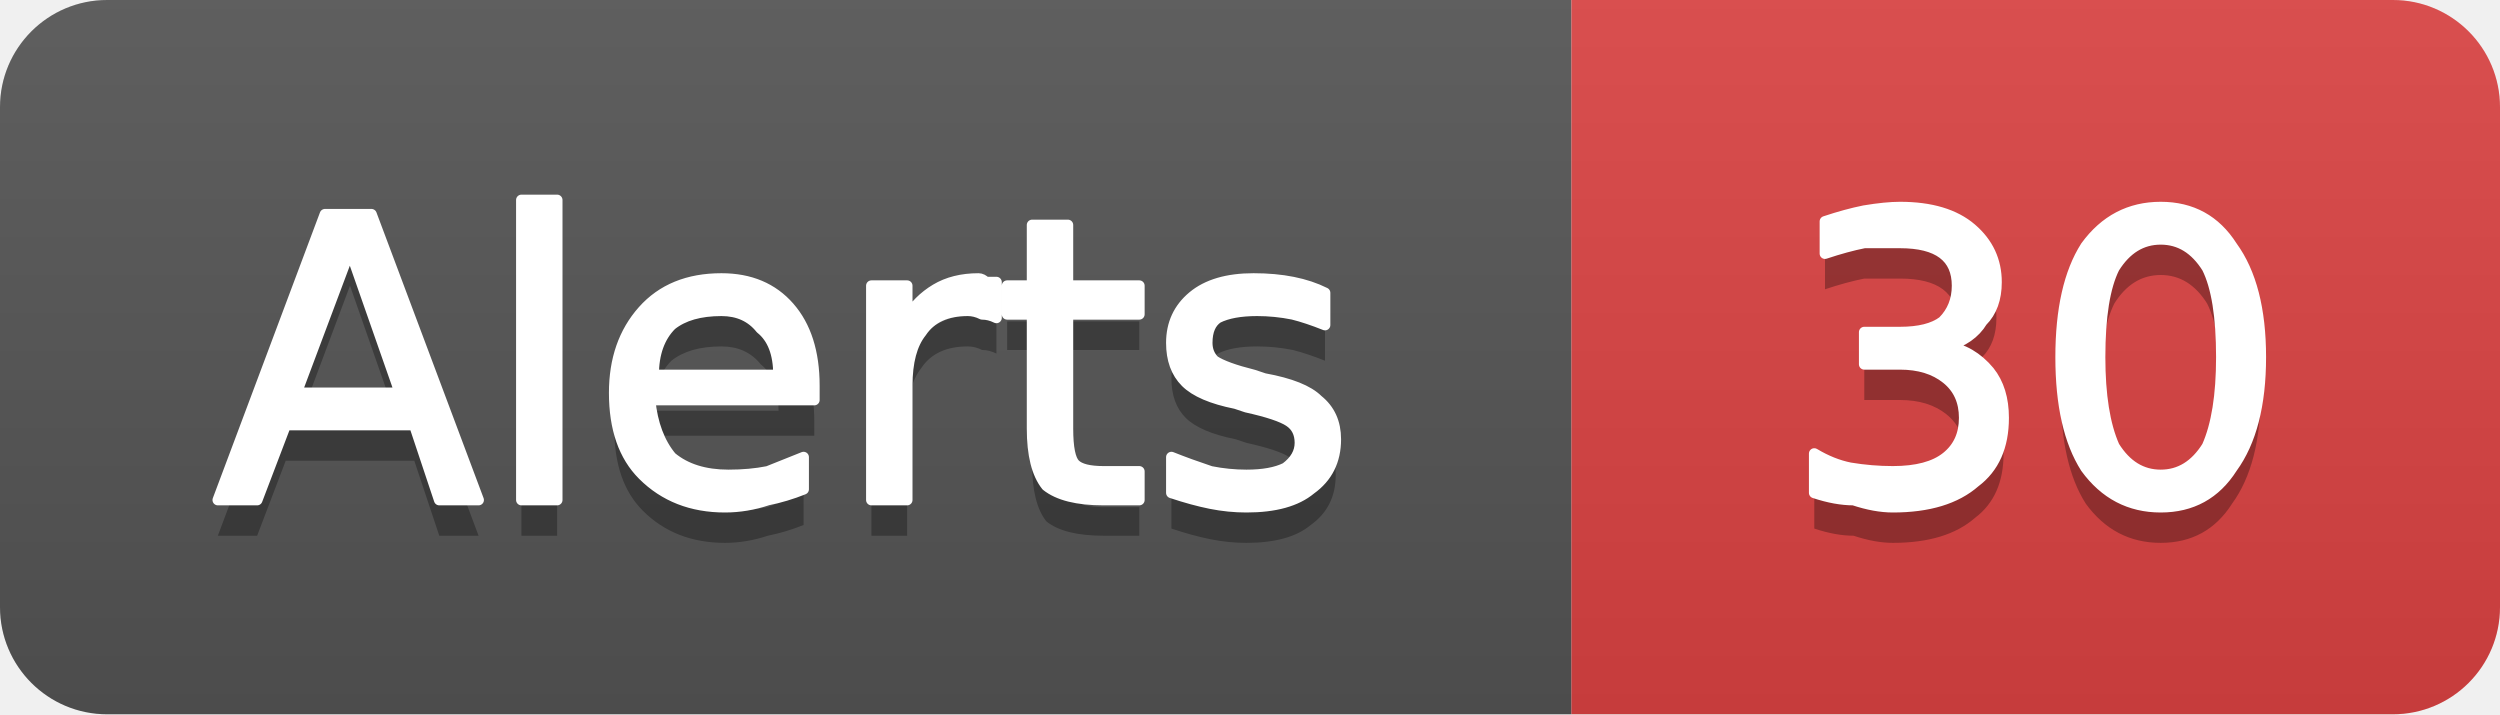
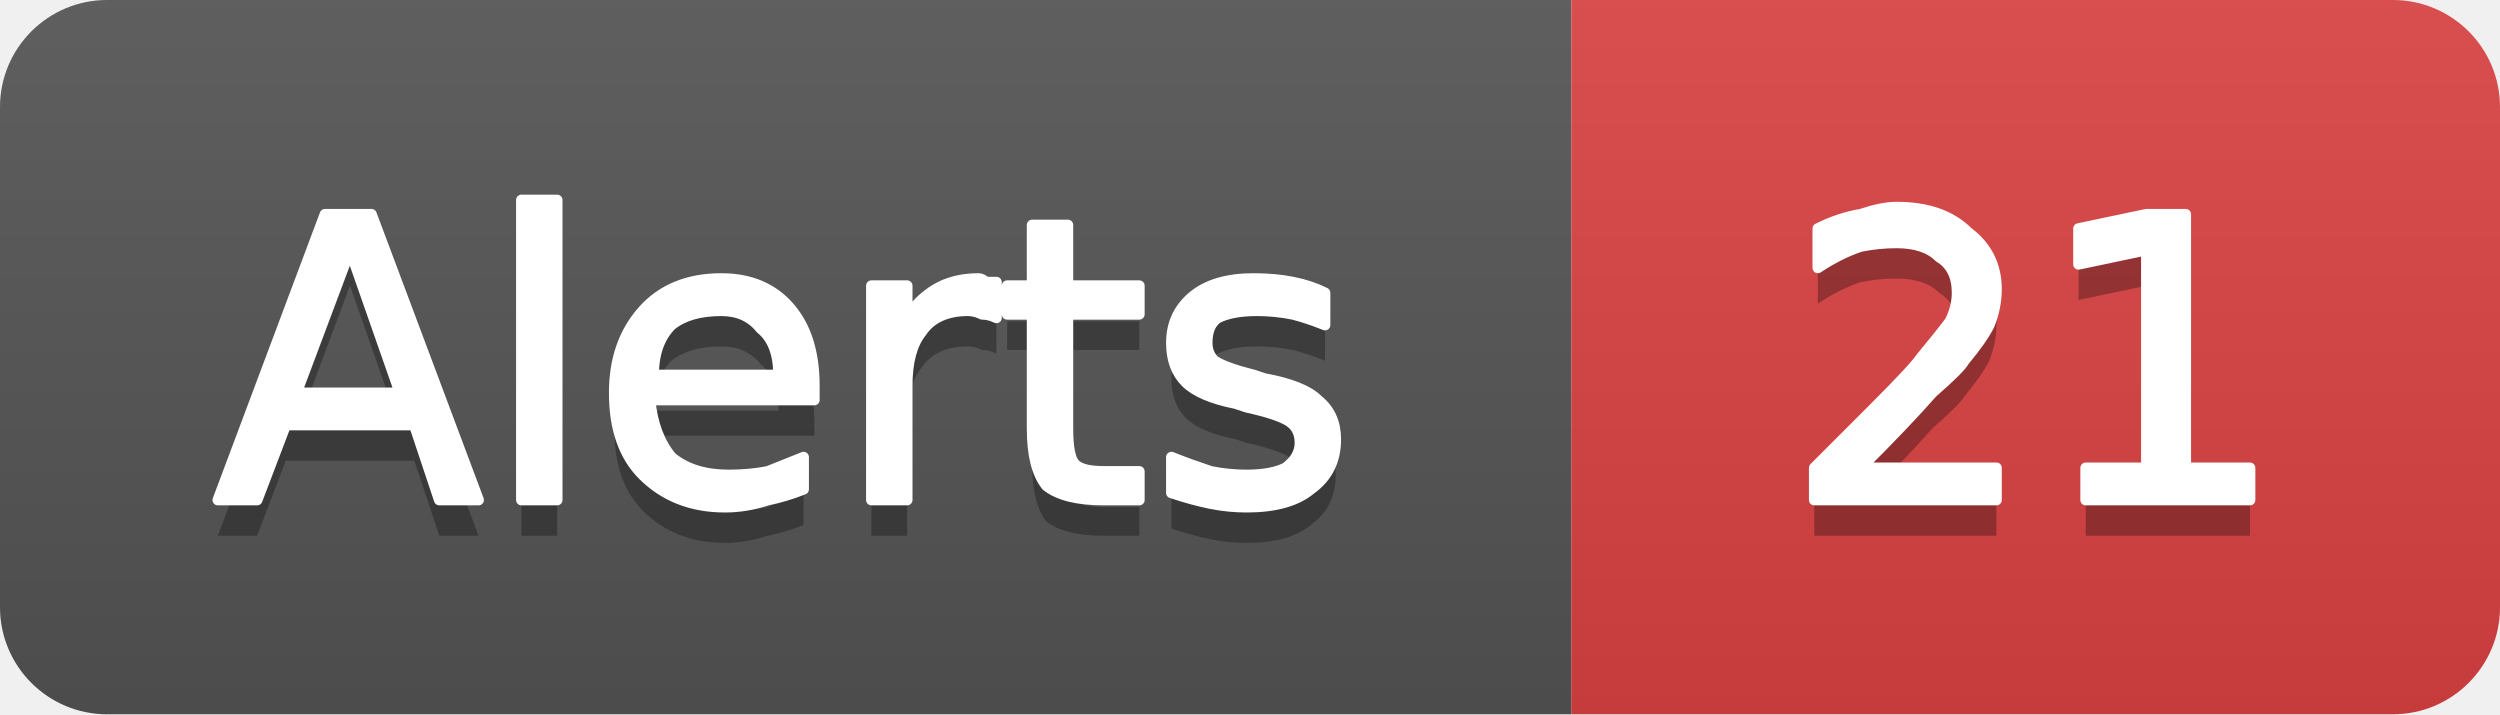
- <svg xmlns="http://www.w3.org/2000/svg" width="70" height="20" viewBox="0 0 70 20" role="img" aria-label="Alerts: 30">
+ <svg xmlns="http://www.w3.org/2000/svg" width="70" height="20" viewBox="0 0 70 20" role="img" aria-label="Alerts: 21">
  <linearGradient id="g-cluster_alert_count" x2="0" y2="100%">
    <stop offset="0" stop-color="#bbb" stop-opacity=".1" />
    <stop offset="1" stop-opacity=".1" />
  </linearGradient>
  <clipPath id="r-cluster_alert_count">
    <rect width="70" height="20" rx="3" fill="#fff" />
  </clipPath>
  <g clip-path="url(#r-cluster_alert_count)">
    <rect width="44" height="20" fill="#555" />
    <rect x="44" width="26" height="20" fill="#dd4343" />
    <rect width="70" height="20" fill="url(#g-cluster_alert_count)" />
    <path transform="translate(0 1)" fill="#010101" fill-opacity=".3" d="M9.8 7.0L8.3 11.0L11.2 11.0L9.8 7.0ZM9.1 6.0L10.4 6.0L13.4 14.0L12.3 14.0L11.6 11.9L8.0 11.9L7.2 14.0L6.1 14.0L9.1 6.0ZM14.6 5.6L15.6 5.6L15.6 14.0L14.6 14.0L14.6 5.6ZM22.8 10.8L22.8 11.2L18.2 11.2Q18.3 12.2 18.8 12.8Q19.4 13.3 20.4 13.3Q21.0 13.3 21.5 13.2Q22.0 13.0 22.5 12.8L22.5 13.7Q22.0 13.9 21.5 14.0Q20.9 14.2 20.3 14.2Q18.9 14.2 18.0 13.3Q17.2 12.5 17.2 11.0Q17.2 9.6 18.0 8.7Q18.8 7.8 20.2 7.8Q21.4 7.8 22.1 8.6Q22.8 9.4 22.8 10.8ZM21.8 10.5Q21.8 9.6 21.3 9.2Q20.9 8.7 20.2 8.7Q19.3 8.7 18.8 9.1Q18.3 9.6 18.3 10.5L21.8 10.5ZM27.9 8.9Q27.7 8.8 27.5 8.8Q27.3 8.7 27.1 8.7Q26.2 8.7 25.8 9.3Q25.4 9.8 25.4 10.8L25.4 14.0L24.4 14.0L24.4 8.0L25.4 8.0L25.4 8.9Q25.7 8.4 26.2 8.1Q26.7 7.8 27.4 7.8Q27.5 7.8 27.6 7.9Q27.7 7.9 27.9 7.9L27.9 8.9ZM29.9 6.3L29.9 8.0L31.9 8.0L31.9 8.8L29.9 8.8L29.9 12.0Q29.9 12.8 30.1 13.0Q30.3 13.2 30.9 13.2L31.9 13.2L31.9 14.0L30.9 14.0Q29.8 14.0 29.3 13.6Q28.9 13.1 28.9 12.0L28.9 8.8L28.2 8.8L28.2 8.0L28.9 8.0L28.9 6.3L29.9 6.3ZM37.1 8.2L37.1 9.1Q36.6 8.9 36.2 8.8Q35.7 8.7 35.2 8.7Q34.5 8.7 34.1 8.9Q33.8 9.1 33.8 9.6Q33.8 9.9 34.0 10.1Q34.3 10.3 35.1 10.5L35.4 10.6Q36.5 10.8 36.9 11.2Q37.4 11.6 37.4 12.3Q37.4 13.2 36.7 13.7Q36.1 14.2 34.9 14.2Q34.4 14.2 33.9 14.1Q33.4 14.0 32.8 13.8L32.8 12.8Q33.3 13.0 33.9 13.2Q34.4 13.3 34.9 13.3Q35.6 13.3 36.0 13.1Q36.4 12.8 36.4 12.4Q36.4 12.0 36.1 11.8Q35.8 11.6 34.9 11.4L34.6 11.3Q33.6 11.1 33.2 10.7Q32.8 10.3 32.8 9.6Q32.8 8.8 33.4 8.3Q34.0 7.8 35.1 7.8Q35.7 7.8 36.2 7.9Q36.7 8.0 37.1 8.2Z" />
    <path fill="#fff" stroke="#fff" stroke-width="0.3" stroke-linejoin="round" d="M9.8 7.0L8.3 11.0L11.2 11.0L9.8 7.0ZM9.1 6.0L10.4 6.0L13.4 14.0L12.3 14.0L11.6 11.9L8.0 11.9L7.2 14.0L6.1 14.0L9.1 6.0ZM14.6 5.6L15.6 5.6L15.6 14.0L14.6 14.0L14.6 5.6ZM22.8 10.8L22.8 11.2L18.2 11.2Q18.3 12.2 18.8 12.8Q19.4 13.3 20.4 13.3Q21.0 13.3 21.5 13.2Q22.0 13.0 22.5 12.8L22.5 13.7Q22.0 13.9 21.5 14.0Q20.9 14.2 20.3 14.2Q18.9 14.2 18.0 13.3Q17.2 12.5 17.2 11.0Q17.2 9.6 18.0 8.7Q18.8 7.8 20.2 7.8Q21.4 7.8 22.1 8.6Q22.8 9.4 22.8 10.8ZM21.8 10.5Q21.8 9.6 21.3 9.2Q20.9 8.7 20.2 8.7Q19.3 8.7 18.8 9.1Q18.3 9.6 18.3 10.5L21.8 10.5ZM27.9 8.9Q27.7 8.8 27.5 8.8Q27.3 8.7 27.1 8.7Q26.2 8.7 25.8 9.3Q25.4 9.8 25.4 10.8L25.4 14.0L24.4 14.0L24.4 8.0L25.4 8.0L25.4 8.9Q25.7 8.4 26.2 8.1Q26.7 7.8 27.4 7.8Q27.5 7.8 27.6 7.9Q27.7 7.9 27.9 7.9L27.9 8.9ZM29.9 6.3L29.9 8.0L31.9 8.0L31.9 8.8L29.9 8.8L29.9 12.0Q29.9 12.8 30.1 13.0Q30.3 13.2 30.9 13.2L31.9 13.2L31.9 14.0L30.9 14.0Q29.8 14.0 29.3 13.6Q28.9 13.1 28.9 12.0L28.9 8.8L28.2 8.8L28.2 8.0L28.9 8.0L28.9 6.3L29.9 6.3ZM37.1 8.2L37.1 9.1Q36.6 8.9 36.2 8.8Q35.7 8.7 35.2 8.7Q34.5 8.7 34.1 8.9Q33.8 9.1 33.8 9.6Q33.8 9.9 34.0 10.1Q34.3 10.3 35.1 10.5L35.4 10.6Q36.5 10.8 36.9 11.2Q37.4 11.6 37.4 12.3Q37.4 13.2 36.7 13.7Q36.1 14.2 34.9 14.2Q34.4 14.2 33.9 14.1Q33.4 14.0 32.8 13.8L32.8 12.8Q33.3 13.0 33.9 13.2Q34.4 13.3 34.9 13.3Q35.6 13.3 36.0 13.1Q36.4 12.8 36.4 12.4Q36.4 12.0 36.1 11.8Q35.8 11.6 34.9 11.4L34.6 11.3Q33.6 11.1 33.2 10.7Q32.8 10.3 32.8 9.6Q32.8 8.8 33.4 8.3Q34.0 7.8 35.1 7.8Q35.7 7.8 36.2 7.9Q36.7 8.0 37.1 8.2Z" />
-     <path transform="translate(0 1)" fill="#010101" fill-opacity=".3" d="M54.5 9.7Q55.2 9.8 55.7 10.4Q56.1 10.9 56.1 11.7Q56.1 12.9 55.3 13.5Q54.5 14.2 53.0 14.2Q52.5 14.2 51.9 14.0Q51.4 14.0 50.8 13.8L50.8 12.7Q51.3 13.0 51.8 13.1Q52.4 13.2 53.0 13.2Q54.0 13.2 54.5 12.8Q55.0 12.4 55.0 11.7Q55.0 11.0 54.5 10.6Q54.0 10.2 53.2 10.2L52.2 10.2L52.2 9.3L53.2 9.3Q54.0 9.3 54.4 9.0Q54.8 8.6 54.8 8.0Q54.8 7.4 54.4 7.1Q54.0 6.8 53.2 6.8Q52.7 6.8 52.2 6.8Q51.7 6.9 51.1 7.1L51.1 6.2Q51.7 6.0 52.2 5.9Q52.8 5.8 53.2 5.8Q54.5 5.8 55.2 6.4Q55.9 7.0 55.9 7.9Q55.9 8.6 55.5 9.0Q55.2 9.5 54.5 9.7ZM60.5 6.7Q59.7 6.7 59.2 7.5Q58.8 8.3 58.8 10.0Q58.8 11.6 59.2 12.5Q59.7 13.3 60.5 13.3Q61.3 13.3 61.8 12.5Q62.2 11.6 62.2 10.0Q62.2 8.3 61.8 7.5Q61.3 6.7 60.5 6.7ZM60.5 5.8Q61.8 5.8 62.5 6.9Q63.3 8.0 63.3 10.0Q63.3 12.0 62.5 13.1Q61.8 14.2 60.5 14.2Q59.2 14.2 58.4 13.1Q57.7 12.0 57.7 10.0Q57.7 8.0 58.4 6.9Q59.2 5.8 60.5 5.8Z" />
-     <path fill="#fff" stroke="#fff" stroke-width="0.3" stroke-linejoin="round" d="M54.5 9.7Q55.2 9.8 55.7 10.4Q56.1 10.9 56.1 11.7Q56.1 12.9 55.3 13.5Q54.5 14.2 53.0 14.2Q52.5 14.2 51.9 14.0Q51.4 14.0 50.8 13.8L50.8 12.7Q51.3 13.0 51.8 13.1Q52.4 13.2 53.0 13.2Q54.0 13.2 54.5 12.8Q55.0 12.4 55.0 11.7Q55.0 11.0 54.5 10.6Q54.0 10.2 53.2 10.2L52.2 10.2L52.2 9.3L53.2 9.3Q54.0 9.3 54.4 9.0Q54.8 8.6 54.8 8.0Q54.8 7.4 54.4 7.1Q54.0 6.8 53.2 6.8Q52.7 6.8 52.2 6.8Q51.7 6.9 51.1 7.1L51.1 6.2Q51.7 6.0 52.2 5.9Q52.8 5.8 53.2 5.8Q54.5 5.8 55.2 6.4Q55.9 7.0 55.9 7.9Q55.9 8.6 55.5 9.0Q55.2 9.5 54.5 9.7ZM60.5 6.7Q59.7 6.7 59.2 7.5Q58.8 8.3 58.8 10.0Q58.8 11.6 59.2 12.5Q59.7 13.3 60.5 13.3Q61.3 13.3 61.8 12.5Q62.2 11.6 62.2 10.0Q62.2 8.3 61.8 7.5Q61.3 6.7 60.5 6.7ZM60.5 5.8Q61.8 5.8 62.5 6.9Q63.3 8.0 63.3 10.0Q63.3 12.0 62.5 13.1Q61.8 14.2 60.5 14.2Q59.2 14.2 58.4 13.1Q57.7 12.0 57.7 10.0Q57.7 8.0 58.4 6.9Q59.2 5.8 60.5 5.8Z" />
+     <path transform="translate(0 1)" fill="#010101" fill-opacity=".3" d="M52.1 13.1L55.9 13.1L55.9 14.0L50.8 14.0L50.8 13.1Q51.4 12.5 52.5 11.4Q53.6 10.3 53.8 10.0Q54.3 9.4 54.6 9.0Q54.8 8.6 54.8 8.2Q54.8 7.5 54.3 7.2Q53.9 6.8 53.1 6.8Q52.6 6.8 52.1 6.9Q51.5 7.1 50.9 7.5L50.9 6.4Q51.5 6.1 52.1 6.0Q52.7 5.8 53.1 5.8Q54.4 5.8 55.1 6.5Q55.9 7.1 55.9 8.1Q55.9 8.6 55.7 9.1Q55.5 9.5 55.0 10.1Q54.9 10.3 54.1 11.0Q53.4 11.8 52.1 13.1ZM58.4 13.1L60.1 13.1L60.1 7.0L58.2 7.4L58.2 6.4L60.1 6.0L61.2 6.0L61.2 13.1L63.0 13.1L63.0 14.0L58.4 14.0L58.4 13.1Z" />
+     <path fill="#fff" stroke="#fff" stroke-width="0.3" stroke-linejoin="round" d="M52.1 13.1L55.9 13.1L55.9 14.0L50.8 14.0L50.8 13.1Q51.4 12.5 52.5 11.4Q53.6 10.3 53.8 10.0Q54.3 9.4 54.6 9.0Q54.8 8.6 54.8 8.2Q54.8 7.5 54.3 7.2Q53.9 6.8 53.1 6.8Q52.6 6.8 52.1 6.9Q51.5 7.1 50.9 7.5L50.9 6.4Q51.5 6.1 52.1 6.0Q52.7 5.8 53.1 5.8Q54.4 5.8 55.1 6.5Q55.9 7.1 55.9 8.1Q55.9 8.6 55.7 9.1Q55.5 9.5 55.0 10.1Q54.9 10.3 54.1 11.0Q53.4 11.8 52.1 13.1ZM58.4 13.1L60.1 13.1L60.1 7.0L58.2 7.4L58.2 6.4L60.1 6.0L61.2 6.0L61.2 13.1L63.0 13.1L63.0 14.0L58.4 14.0L58.4 13.1Z" />
  </g>
</svg>
